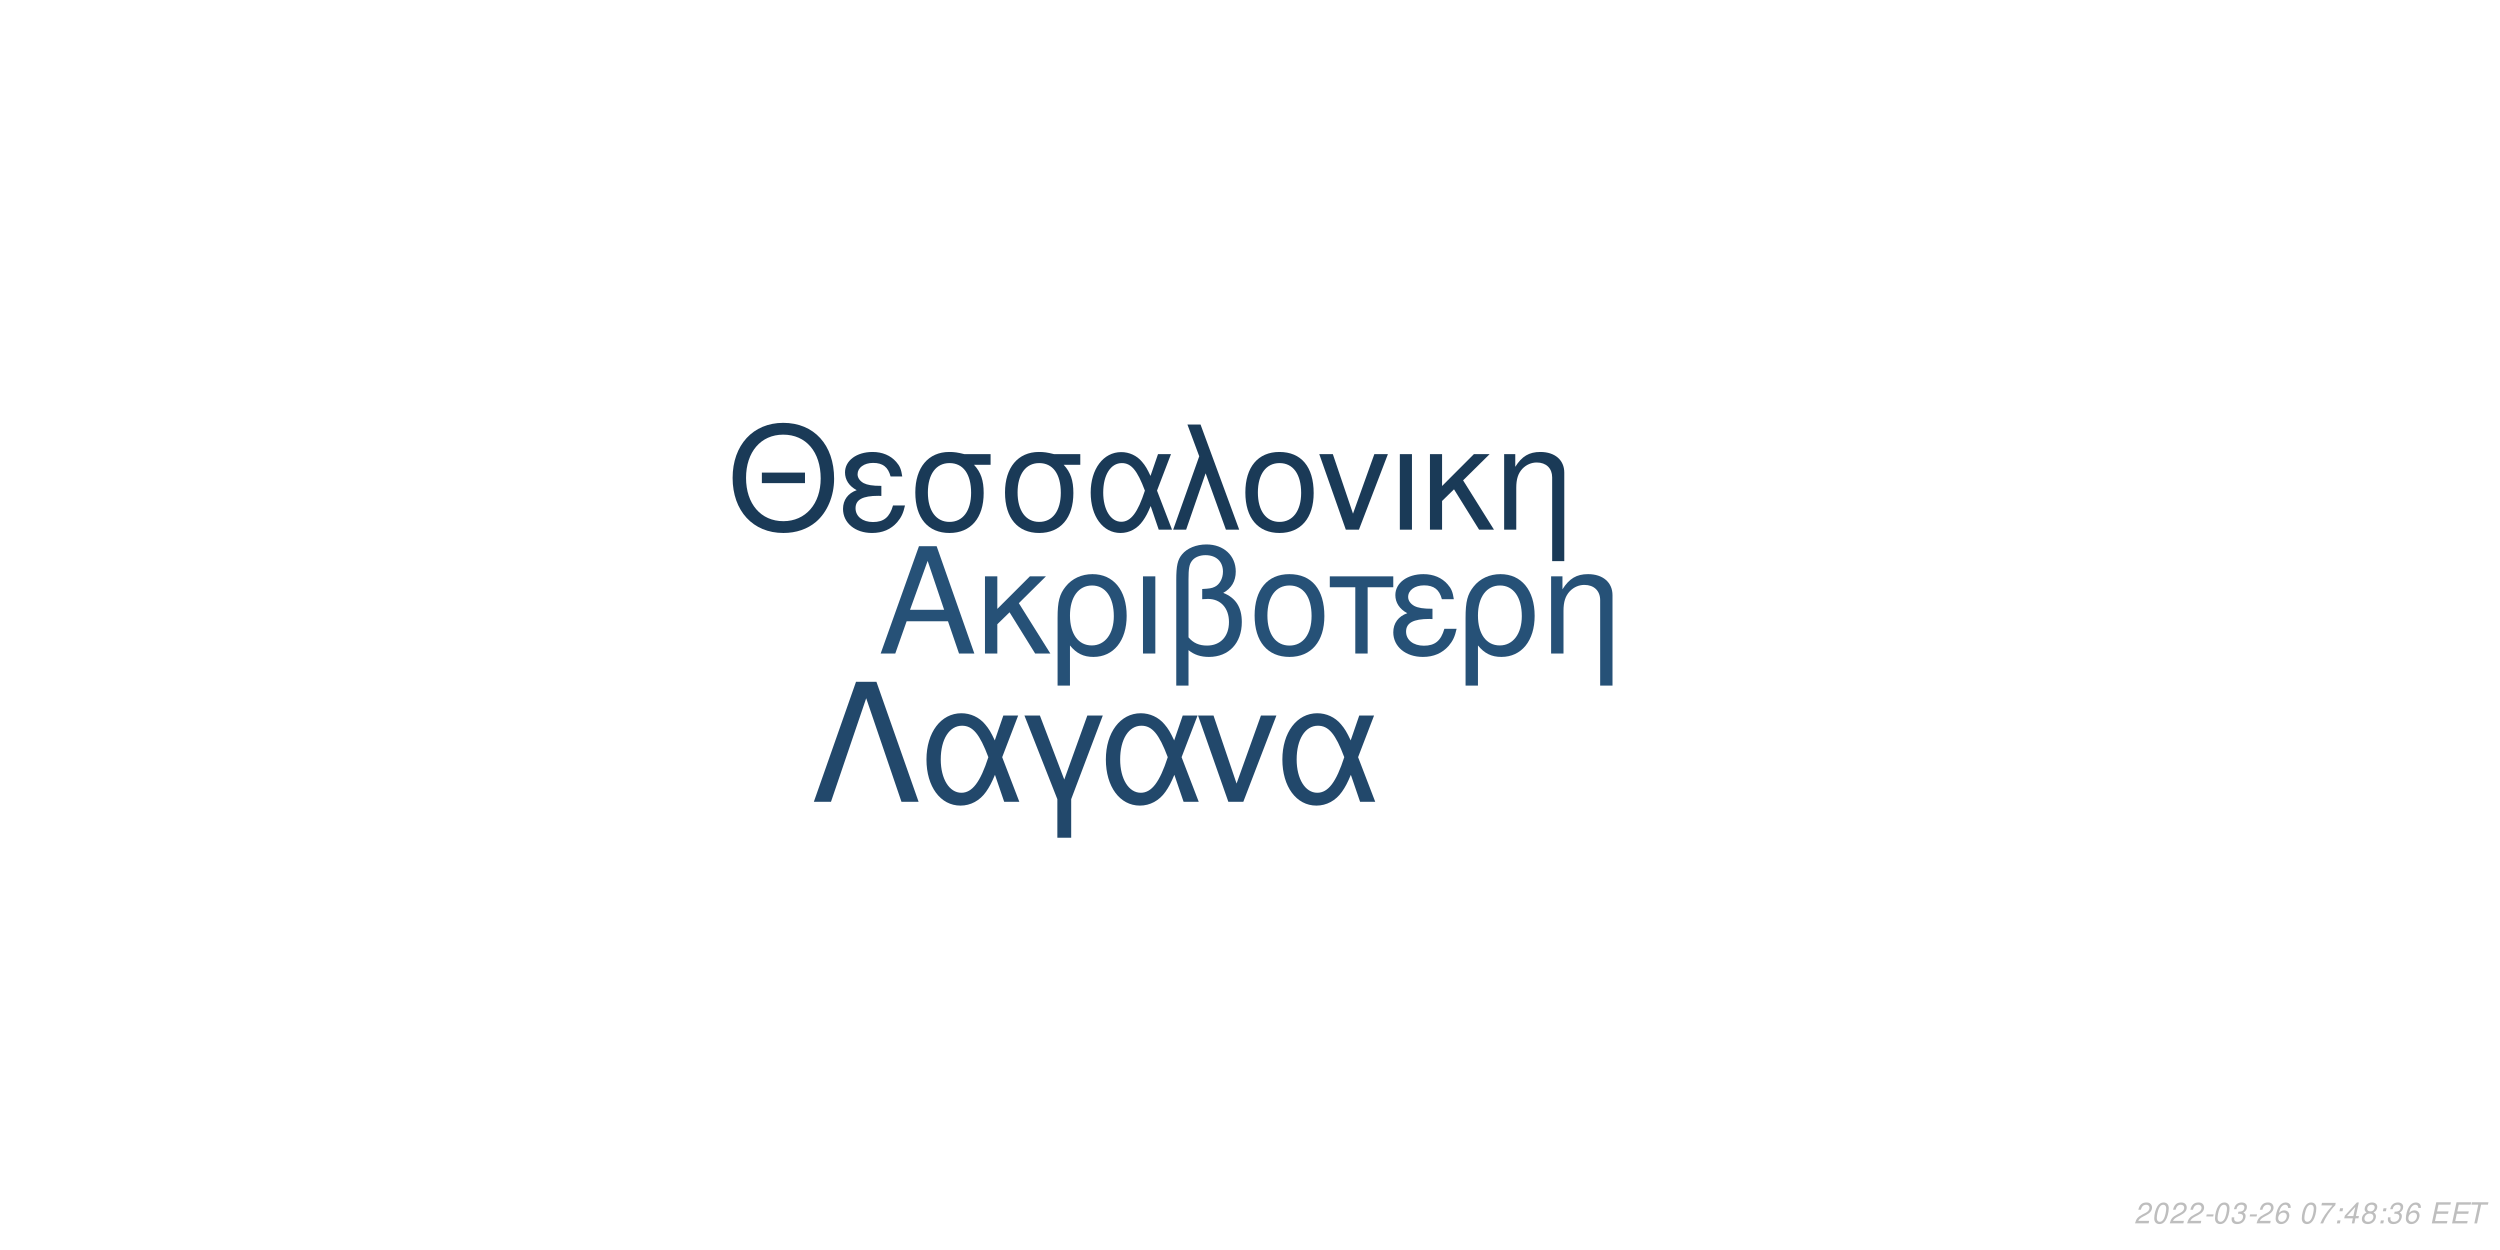
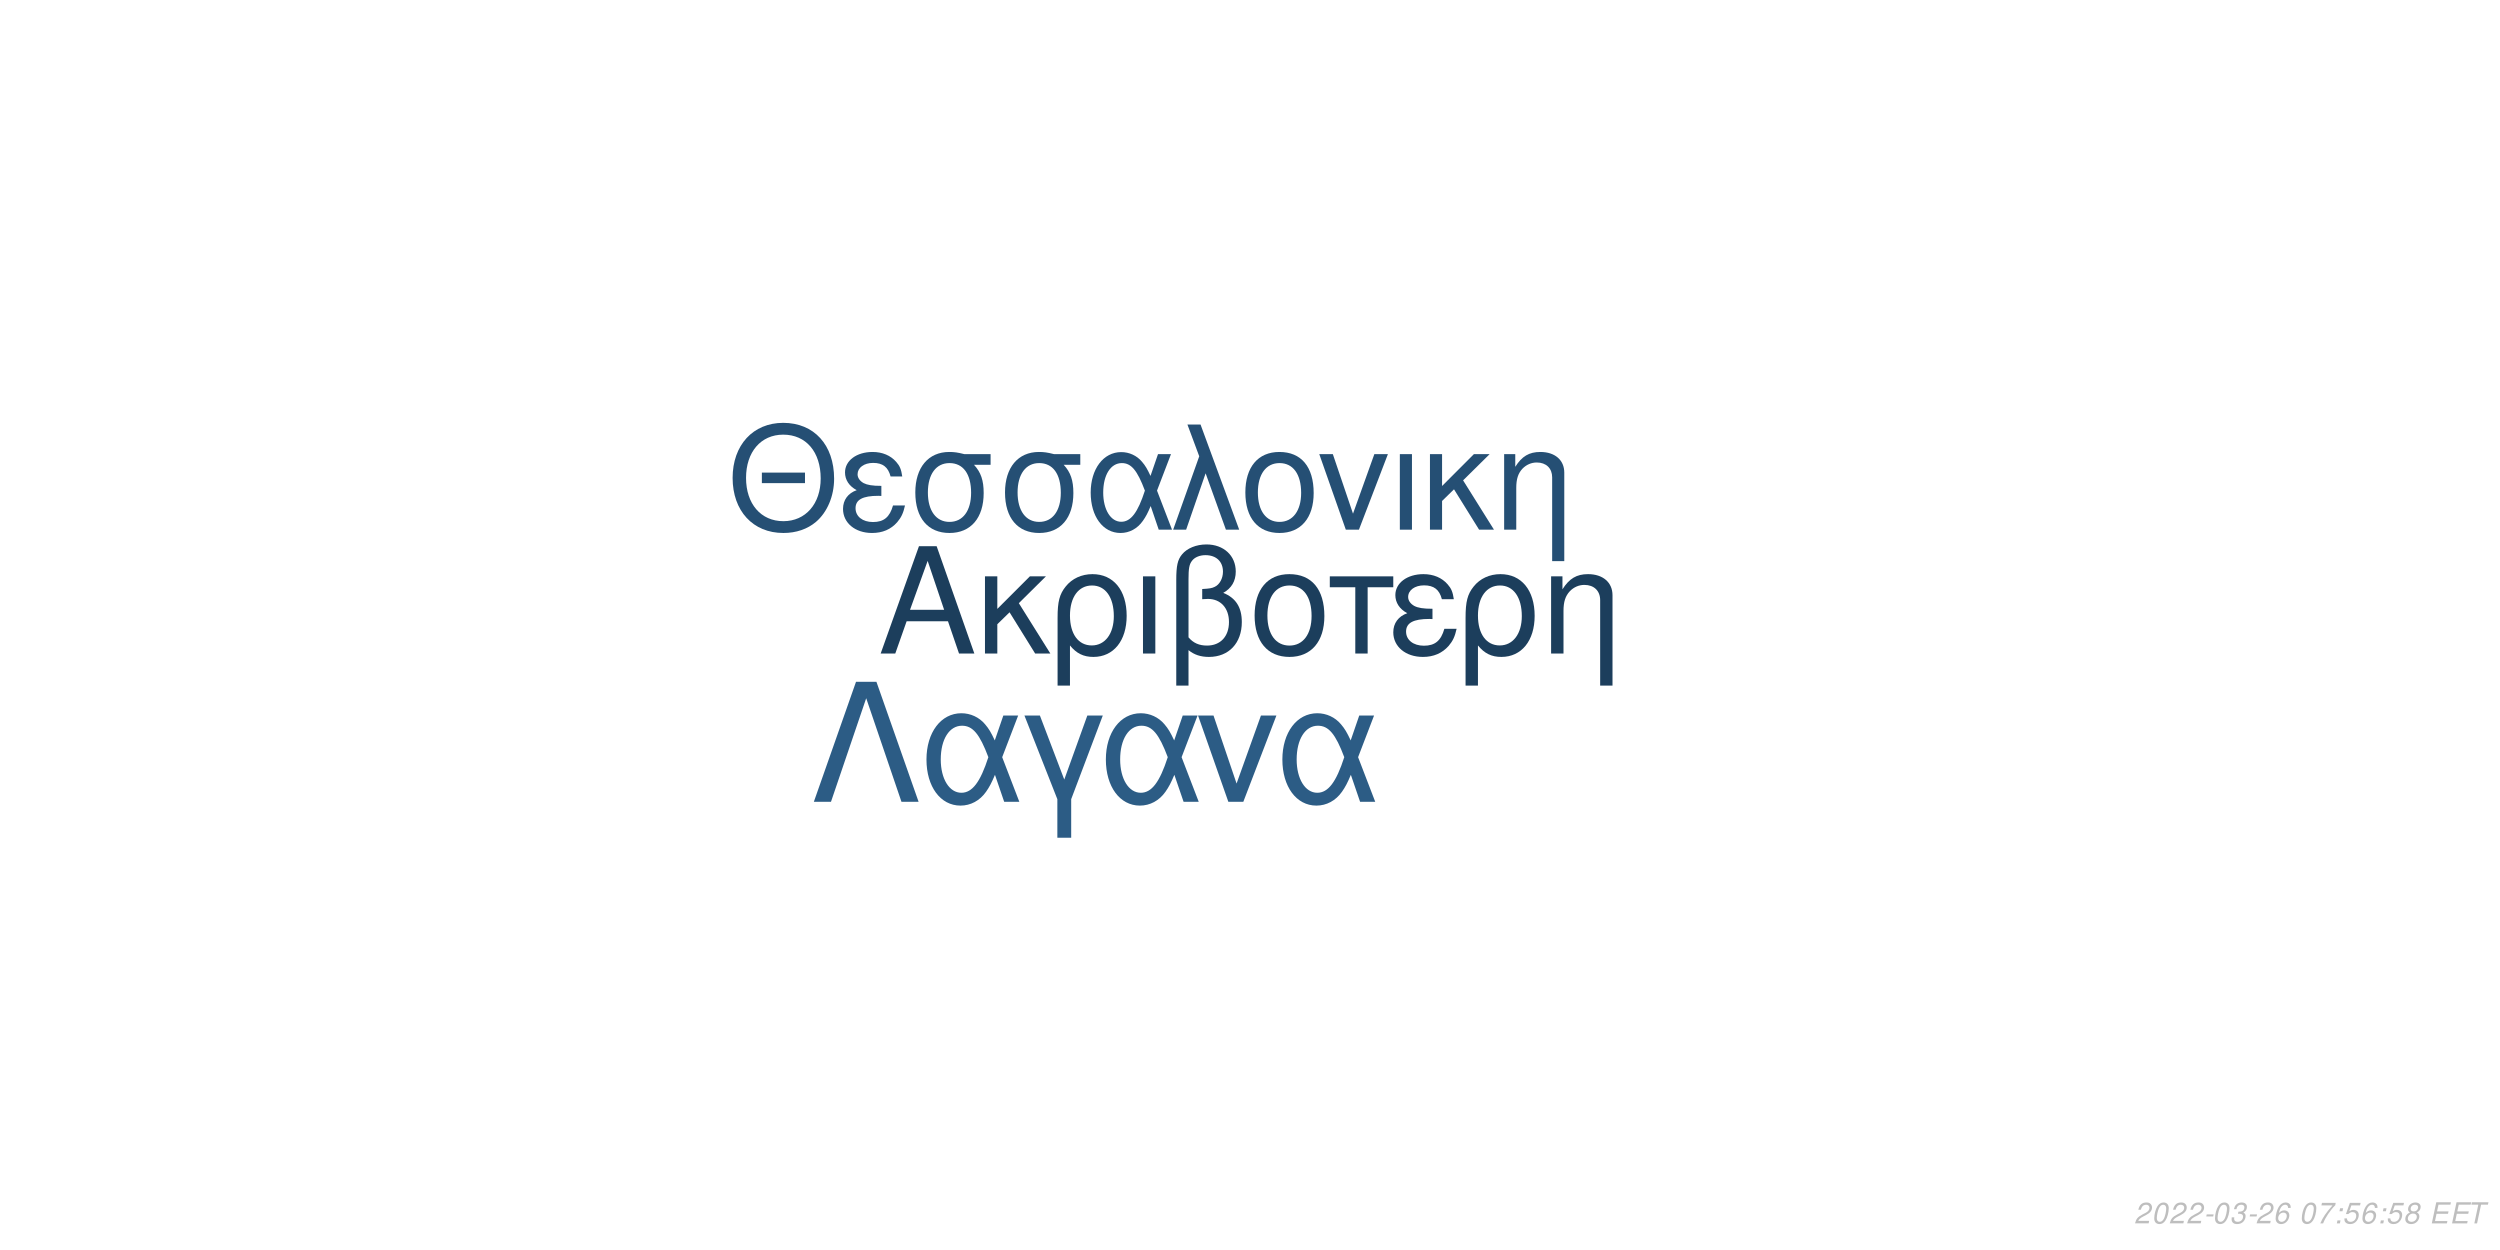
<svg xmlns="http://www.w3.org/2000/svg" xmlns:xlink="http://www.w3.org/1999/xlink" width="864pt" height="432pt" viewBox="0 0 864 432" version="1.1">
  <defs>
    <g>
      <symbol overflow="visible" id="glyph0-0">
        <path style="stroke:none;" d="" />
      </symbol>
      <symbol overflow="visible" id="glyph0-1">
        <path style="stroke:none;" d="M 24.125 -11.141 L 27.938 0 L 33.234 0 L 20.203 -37.094 L 14.094 -37.094 L 0.859 0 L 5.906 0 L 9.828 -11.141 Z M 22.797 -15.109 L 11 -15.109 L 17.094 -32.016 Z M 22.797 -15.109 " />
      </symbol>
      <symbol overflow="visible" id="glyph0-2">
        <path style="stroke:none;" d="M 7.172 -15.422 L 7.172 -26.672 L 2.906 -26.672 L 2.906 0 L 7.172 0 L 7.172 -10.125 L 11.406 -14.25 L 20.25 0 L 25.5 0 L 14.609 -17.406 L 23.969 -26.672 L 18.422 -26.672 Z M 7.172 -15.422 " />
      </symbol>
      <symbol overflow="visible" id="glyph0-3">
        <path style="stroke:none;" d="M 3 11.094 L 7.281 11.094 L 7.281 -2.797 C 9.516 -0.047 11.953 1.172 15.375 1.172 C 22.344 1.172 26.875 -4.422 26.875 -13.031 C 26.875 -21.891 22.297 -27.438 15.062 -27.438 C 11.297 -27.438 7.984 -25.906 5.797 -23.156 C 3.672 -20.516 3 -17.969 3 -12.359 Z M 14.906 -23.516 C 19.547 -23.516 22.438 -19.438 22.438 -12.922 C 22.438 -6.812 19.391 -2.797 14.812 -2.797 C 10.172 -2.797 7.281 -6.766 7.281 -13.125 C 7.281 -19.484 10.234 -23.516 14.906 -23.516 Z M 14.906 -23.516 " />
      </symbol>
      <symbol overflow="visible" id="glyph0-4">
        <path style="stroke:none;" d="M 3.516 0 L 7.781 0 L 7.781 -26.672 L 3.516 -26.672 Z M 3.516 0 " />
      </symbol>
      <symbol overflow="visible" id="glyph0-5">
        <path style="stroke:none;" d="M 4.016 11.094 L 8.25 11.094 L 8.25 -1.172 C 10.172 0.406 12.422 1.172 15.312 1.172 C 22.188 1.172 26.672 -3.609 26.672 -10.891 C 26.672 -15.984 24.578 -19.234 20.25 -20.969 C 23.109 -22.547 24.578 -25.031 24.578 -28.344 C 24.578 -33.844 20.406 -37.703 14.453 -37.703 C 10.938 -37.703 7.734 -36.391 6 -34.25 C 4.484 -32.422 4.016 -30.328 4.016 -25.391 Z M 8.25 -25.656 C 8.25 -29.359 8.5 -30.844 9.469 -32.062 C 10.375 -33.281 12.156 -34 14.094 -34 C 17.812 -34 20.156 -31.812 20.156 -28.297 C 20.156 -25.953 18.984 -23.812 17.297 -23.047 C 16.281 -22.547 15.469 -22.438 12.984 -22.297 L 12.984 -18.781 C 13.734 -18.828 14.344 -18.875 14.969 -18.875 C 19.344 -18.875 22.234 -15.719 22.234 -10.891 C 22.234 -5.906 19.281 -2.75 14.656 -2.75 C 11.953 -2.75 9.922 -3.609 8.25 -5.594 Z M 8.25 -25.656 " />
      </symbol>
      <symbol overflow="visible" id="glyph0-6">
        <path style="stroke:none;" d="M 14.094 -27.438 C 6.562 -27.438 2.094 -22.094 2.094 -13.125 C 2.094 -4.125 6.562 1.172 14.141 1.172 C 21.672 1.172 26.203 -4.172 26.203 -12.922 C 26.203 -22.188 21.828 -27.438 14.094 -27.438 Z M 14.141 -23.516 C 18.938 -23.516 21.781 -19.594 21.781 -12.984 C 21.781 -6.672 18.828 -2.75 14.141 -2.75 C 9.422 -2.75 6.516 -6.672 6.516 -13.125 C 6.516 -19.594 9.422 -23.516 14.141 -23.516 Z M 14.141 -23.516 " />
      </symbol>
      <symbol overflow="visible" id="glyph0-7">
        <path style="stroke:none;" d="M 7.891 0 L 12.156 0 L 12.156 -22.906 L 21.016 -22.906 L 21.016 -26.672 L -0.922 -26.672 L -0.922 -22.906 L 7.891 -22.906 Z M 7.891 0 " />
      </symbol>
      <symbol overflow="visible" id="glyph0-8">
        <path style="stroke:none;" d="M 14.562 -15.469 C 11.344 -15.469 9.562 -15.781 8.297 -16.438 C 6.922 -17.203 6.156 -18.328 6.156 -19.547 C 6.156 -21.891 8.453 -23.562 11.656 -23.562 C 15.062 -23.562 16.953 -22.094 17.812 -18.781 L 21.938 -18.781 C 21.578 -21.266 21.062 -22.5 19.797 -23.922 C 17.812 -26.203 14.906 -27.438 11.453 -27.438 C 5.797 -27.438 1.734 -24.375 1.734 -20.203 C 1.734 -17.609 3.156 -15.375 5.859 -13.938 C 2.797 -12.875 1.016 -10.484 1.016 -7.328 C 1.016 -2.391 5.297 1.172 11.25 1.172 C 14.969 1.172 17.906 -0.109 20.156 -2.641 C 21.578 -4.328 22.297 -5.797 22.906 -8.547 L 18.672 -8.547 C 17.5 -4.422 15.422 -2.703 11.609 -2.703 C 7.938 -2.703 5.438 -4.688 5.438 -7.578 C 5.438 -10.578 7.938 -11.953 13.484 -11.953 C 13.641 -11.953 14.094 -11.953 14.562 -11.906 Z M 14.562 -15.469 " />
      </symbol>
      <symbol overflow="visible" id="glyph0-9">
        <path style="stroke:none;" d="M 3.562 -26.672 L 3.562 0 L 7.844 0 L 7.844 -14.703 C 7.844 -17.906 8.5 -19.891 10.031 -21.531 C 11.406 -22.953 13.188 -23.719 15.062 -23.719 C 18.375 -23.719 20.516 -21.672 20.516 -18.469 L 20.516 11.094 L 24.781 11.094 L 24.781 -20.156 C 24.781 -24.578 21.469 -27.438 16.328 -27.438 C 12.359 -27.438 9.828 -25.906 7.484 -22.188 L 7.484 -26.672 Z M 3.562 -26.672 " />
      </symbol>
      <symbol overflow="visible" id="glyph1-0">
        <path style="stroke:none;" d="" />
      </symbol>
      <symbol overflow="visible" id="glyph1-1">
        <path style="stroke:none;" d="M 26.859 -19.734 L 11.953 -19.734 L 11.953 -16.094 L 26.859 -16.094 Z M 19.328 -36.922 C 8.922 -36.922 1.844 -29.25 1.844 -17.891 C 1.844 -6.484 8.875 1.141 19.391 1.141 C 23.812 1.141 27.703 -0.203 30.641 -2.688 C 34.578 -6.031 36.922 -11.656 36.922 -17.594 C 36.922 -29.297 30 -36.922 19.328 -36.922 Z M 19.328 -32.844 C 27.203 -32.844 32.281 -26.906 32.281 -17.688 C 32.281 -8.922 27.062 -2.938 19.391 -2.938 C 11.609 -2.938 6.484 -8.922 6.484 -17.891 C 6.484 -26.859 11.609 -32.844 19.328 -32.844 Z M 19.328 -32.844 " />
      </symbol>
      <symbol overflow="visible" id="glyph1-2">
        <path style="stroke:none;" d="M 14.25 -15.141 C 11.109 -15.141 9.375 -15.453 8.125 -16.094 C 6.781 -16.844 6.031 -17.938 6.031 -19.141 C 6.031 -21.422 8.266 -23.078 11.406 -23.078 C 14.75 -23.078 16.594 -21.625 17.438 -18.391 L 21.469 -18.391 C 21.125 -20.828 20.625 -22.031 19.391 -23.422 C 17.438 -25.656 14.594 -26.859 11.219 -26.859 C 5.688 -26.859 1.688 -23.875 1.688 -19.781 C 1.688 -17.234 3.094 -15.047 5.734 -13.656 C 2.734 -12.609 1 -10.266 1 -7.172 C 1 -2.344 5.188 1.141 11.016 1.141 C 14.656 1.141 17.547 -0.094 19.734 -2.594 C 21.125 -4.234 21.828 -5.688 22.422 -8.375 L 18.281 -8.375 C 17.141 -4.328 15.094 -2.641 11.359 -2.641 C 7.766 -2.641 5.328 -4.578 5.328 -7.422 C 5.328 -10.359 7.766 -11.703 13.203 -11.703 C 13.359 -11.703 13.797 -11.703 14.25 -11.656 Z M 14.25 -15.141 " />
      </symbol>
      <symbol overflow="visible" id="glyph1-3">
        <path style="stroke:none;" d="M 29 -26.109 L 19.938 -26.109 C 17.594 -26.703 16.438 -26.859 14.703 -26.859 C 7.469 -26.859 2.984 -21.469 2.984 -12.859 C 2.984 -4.031 7.375 1.141 14.797 1.141 C 22.172 1.141 26.609 -4.078 26.609 -12.656 C 26.609 -17.047 25.656 -19.828 23.266 -22.422 L 29 -22.422 Z M 14.797 -23.016 C 19.531 -23.016 22.266 -19.234 22.266 -12.75 C 22.266 -6.531 19.438 -2.688 14.797 -2.688 C 10.172 -2.688 7.328 -6.531 7.328 -12.859 C 7.328 -19.188 10.172 -23.016 14.797 -23.016 Z M 14.797 -23.016 " />
      </symbol>
      <symbol overflow="visible" id="glyph1-4">
        <path style="stroke:none;" d="M 29.344 -26.109 L 24.859 -26.109 L 22.266 -18.578 C 21.125 -21.031 20.484 -22.125 19.328 -23.469 C 17.547 -25.609 14.906 -26.812 12.156 -26.812 C 5.984 -26.812 1.594 -20.984 1.594 -12.812 C 1.594 -4.578 5.828 1.141 11.906 1.141 C 14.953 1.141 17.734 -0.344 19.625 -3.047 C 20.672 -4.531 21.281 -5.688 22.328 -8.172 L 25.109 0 L 29.703 0 L 24.516 -13.5 Z M 20.328 -13.5 C 17.891 -5.922 15.453 -2.734 12.156 -2.734 C 8.516 -2.734 5.922 -6.922 5.922 -12.812 C 5.922 -18.938 8.516 -23.016 12.359 -23.016 C 15.594 -23.016 17.688 -20.531 20.328 -13.5 Z M 20.328 -13.5 " />
      </symbol>
      <symbol overflow="visible" id="glyph1-5">
        <path style="stroke:none;" d="M 1.094 0 L 5.578 0 L 12.312 -19.484 L 19.328 0 L 23.922 0 L 10.562 -36.328 L 6.031 -36.328 L 10.109 -25.359 Z M 1.094 0 " />
      </symbol>
      <symbol overflow="visible" id="glyph1-6">
        <path style="stroke:none;" d="M 13.797 -26.859 C 6.422 -26.859 2.047 -21.625 2.047 -12.859 C 2.047 -4.031 6.422 1.141 13.859 1.141 C 21.234 1.141 25.656 -4.078 25.656 -12.656 C 25.656 -21.719 21.375 -26.859 13.797 -26.859 Z M 13.859 -23.016 C 18.531 -23.016 21.328 -19.188 21.328 -12.703 C 21.328 -6.531 18.438 -2.688 13.859 -2.688 C 9.219 -2.688 6.375 -6.531 6.375 -12.859 C 6.375 -19.188 9.219 -23.016 13.859 -23.016 Z M 13.859 -23.016 " />
      </symbol>
      <symbol overflow="visible" id="glyph1-7">
        <path style="stroke:none;" d="M 14.297 0 L 24.312 -26.109 L 19.625 -26.109 L 12.25 -5.531 L 5.281 -26.109 L 0.594 -26.109 L 9.766 0 Z M 14.297 0 " />
      </symbol>
      <symbol overflow="visible" id="glyph1-8">
        <path style="stroke:none;" d="M 3.438 0 L 7.625 0 L 7.625 -26.109 L 3.438 -26.109 Z M 3.438 0 " />
      </symbol>
      <symbol overflow="visible" id="glyph1-9">
        <path style="stroke:none;" d="M 7.031 -15.094 L 7.031 -26.109 L 2.844 -26.109 L 2.844 0 L 7.031 0 L 7.031 -9.922 L 11.156 -13.953 L 19.828 0 L 24.969 0 L 14.297 -17.047 L 23.469 -26.109 L 18.031 -26.109 Z M 7.031 -15.094 " />
      </symbol>
      <symbol overflow="visible" id="glyph1-10">
        <path style="stroke:none;" d="M 3.484 -26.109 L 3.484 0 L 7.672 0 L 7.672 -14.406 C 7.672 -17.547 8.328 -19.484 9.812 -21.078 C 11.156 -22.469 12.906 -23.219 14.75 -23.219 C 17.984 -23.219 20.078 -21.234 20.078 -18.094 L 20.078 10.859 L 24.266 10.859 L 24.266 -19.734 C 24.266 -24.062 21.031 -26.859 16 -26.859 C 12.109 -26.859 9.609 -25.359 7.328 -21.719 L 7.328 -26.109 Z M 3.484 -26.109 " />
      </symbol>
      <symbol overflow="visible" id="glyph2-0">
        <path style="stroke:none;" d="" />
      </symbol>
      <symbol overflow="visible" id="glyph2-1">
        <path style="stroke:none;" d="M 22.531 -41.484 L 15.484 -41.484 L 0.906 0 L 6.828 0 L 19 -35.797 L 31.188 0 L 37.109 0 Z M 22.531 -41.484 " />
      </symbol>
      <symbol overflow="visible" id="glyph2-2">
        <path style="stroke:none;" d="M 33.516 -29.812 L 28.391 -29.812 L 25.438 -21.219 C 24.125 -24.016 23.391 -25.266 22.078 -26.797 C 20.031 -29.25 17.016 -30.609 13.891 -30.609 C 6.828 -30.609 1.828 -23.953 1.828 -14.625 C 1.828 -5.234 6.656 1.312 13.594 1.312 C 17.078 1.312 20.266 -0.391 22.422 -3.469 C 23.609 -5.172 24.297 -6.484 25.5 -9.328 L 28.688 0 L 33.922 0 L 28 -15.422 Z M 23.219 -15.422 C 20.422 -6.766 17.641 -3.125 13.891 -3.125 C 9.734 -3.125 6.766 -7.906 6.766 -14.625 C 6.766 -21.625 9.734 -26.297 14.109 -26.297 C 17.812 -26.297 20.203 -23.453 23.219 -15.422 Z M 23.219 -15.422 " />
      </symbol>
      <symbol overflow="visible" id="glyph2-3">
        <path style="stroke:none;" d="M 12.062 12.406 L 16.844 12.406 L 16.844 -0.906 L 27.766 -29.812 L 22.422 -29.812 L 14.453 -7.688 L 6.031 -29.812 L 0.688 -29.812 L 12.062 -0.906 Z M 12.062 12.406 " />
      </symbol>
      <symbol overflow="visible" id="glyph2-4">
        <path style="stroke:none;" d="M 16.328 0 L 27.766 -29.812 L 22.422 -29.812 L 14 -6.312 L 6.031 -29.812 L 0.688 -29.812 L 11.156 0 Z M 16.328 0 " />
      </symbol>
      <symbol overflow="visible" id="glyph3-0">
        <path style="stroke:none;" d="" />
      </symbol>
      <symbol overflow="visible" id="glyph3-1">
        <path style="stroke:none;" d="M 5.234 -0.875 L 1.469 -0.875 C 1.641 -1.375 2.203 -1.891 3.109 -2.344 L 4.234 -2.938 C 5.562 -3.625 6.219 -4.469 6.219 -5.484 C 6.219 -5.938 6.062 -6.359 5.797 -6.656 C 5.469 -7.047 4.984 -7.234 4.312 -7.234 C 2.766 -7.234 1.891 -6.453 1.484 -4.734 L 2.375 -4.734 C 2.484 -5.188 2.609 -5.484 2.797 -5.75 C 3.094 -6.203 3.609 -6.453 4.188 -6.453 C 4.891 -6.453 5.344 -6.031 5.344 -5.375 C 5.344 -4.703 4.859 -4.094 4.016 -3.656 L 2.984 -3.125 C 1.234 -2.188 0.797 -1.656 0.344 -0.016 L 5.047 -0.016 Z M 5.234 -0.875 " />
      </symbol>
      <symbol overflow="visible" id="glyph3-2">
        <path style="stroke:none;" d="M 4.203 -7.234 C 3.375 -7.234 2.688 -6.812 2.125 -5.984 C 1.484 -5.047 0.984 -3.188 0.984 -1.734 C 0.984 -1.109 1.172 -0.562 1.484 -0.266 C 1.797 0.047 2.281 0.234 2.766 0.234 C 3.625 0.234 4.281 -0.156 4.859 -1.016 C 5.516 -1.953 6 -3.797 6 -5.266 C 6 -6.5 5.328 -7.234 4.203 -7.234 Z M 4.094 -6.453 C 4.734 -6.453 5.125 -5.984 5.125 -5.156 C 5.125 -4.203 4.781 -2.625 4.406 -1.812 C 3.984 -0.938 3.516 -0.547 2.875 -0.547 C 2.25 -0.547 1.875 -1.031 1.875 -1.828 C 1.875 -2.797 2.203 -4.344 2.594 -5.203 C 2.984 -6.047 3.453 -6.453 4.094 -6.453 Z M 4.094 -6.453 " />
      </symbol>
      <symbol overflow="visible" id="glyph3-3">
        <path style="stroke:none;" d="M 3.516 -3.125 L 1.125 -3.125 L 0.969 -2.406 L 3.359 -2.406 Z M 3.516 -3.125 " />
      </symbol>
      <symbol overflow="visible" id="glyph3-4">
        <path style="stroke:none;" d="M 2.922 -3.312 C 3.125 -3.344 3.234 -3.344 3.375 -3.344 C 4.203 -3.344 4.688 -3 4.688 -2.406 C 4.688 -1.312 3.906 -0.547 2.781 -0.547 C 2.047 -0.547 1.594 -0.938 1.594 -1.562 C 1.594 -1.719 1.609 -1.844 1.656 -2.094 L 0.766 -2.094 C 0.734 -1.797 0.719 -1.641 0.719 -1.469 C 0.719 -0.375 1.406 0.234 2.641 0.234 C 3.547 0.234 4.297 -0.078 4.812 -0.656 C 5.266 -1.156 5.562 -1.875 5.562 -2.547 C 5.562 -3.125 5.344 -3.453 4.797 -3.734 C 5.641 -4.234 6.016 -4.844 6.016 -5.734 C 6.016 -6.656 5.312 -7.234 4.203 -7.234 C 3.375 -7.234 2.672 -6.938 2.188 -6.375 C 1.891 -6.031 1.703 -5.641 1.516 -4.906 L 2.391 -4.906 C 2.5 -5.359 2.594 -5.594 2.734 -5.812 C 3.047 -6.234 3.516 -6.453 4.078 -6.453 C 4.734 -6.453 5.141 -6.125 5.141 -5.578 C 5.141 -5.188 5.016 -4.797 4.797 -4.547 C 4.516 -4.234 4 -4.062 3.266 -4.062 L 3.078 -4.062 Z M 2.922 -3.312 " />
      </symbol>
      <symbol overflow="visible" id="glyph3-5">
        <path style="stroke:none;" d="M 6.125 -5.344 L 6.141 -5.625 C 6.141 -6.609 5.453 -7.234 4.391 -7.234 C 3.438 -7.234 2.641 -6.719 2.016 -5.703 C 1.422 -4.781 0.938 -2.953 0.938 -1.688 C 0.938 -0.516 1.688 0.234 2.859 0.234 C 3.703 0.234 4.438 -0.156 5 -0.875 C 5.406 -1.422 5.672 -2.156 5.672 -2.766 C 5.672 -3.812 4.969 -4.5 3.906 -4.5 C 3.234 -4.5 2.672 -4.234 2.094 -3.625 C 2.406 -5.375 3.234 -6.453 4.25 -6.453 C 4.703 -6.453 5.062 -6.234 5.172 -5.844 C 5.203 -5.719 5.234 -5.578 5.25 -5.344 Z M 3.656 -3.734 C 4.344 -3.734 4.797 -3.281 4.797 -2.625 C 4.797 -1.469 3.984 -0.547 2.984 -0.547 C 2.297 -0.547 1.812 -1.047 1.812 -1.766 C 1.812 -2.859 2.625 -3.734 3.656 -3.734 Z M 3.656 -3.734 " />
      </symbol>
      <symbol overflow="visible" id="glyph3-6">
        <path style="stroke:none;" d="" />
      </symbol>
      <symbol overflow="visible" id="glyph3-7">
        <path style="stroke:none;" d="M 6.703 -7.094 L 1.953 -7.094 L 1.766 -6.219 L 5.594 -6.219 C 3.344 -3.688 2.266 -2.109 1.375 0 L 2.344 0 C 3.031 -1.906 4.828 -4.594 6.547 -6.281 Z M 6.703 -7.094 " />
      </symbol>
      <symbol overflow="visible" id="glyph3-8">
        <path style="stroke:none;" d="M 2.359 -1.031 L 1.312 -1.031 L 1.094 0 L 2.141 0 Z M 3.266 -5.234 L 2.219 -5.234 L 2 -4.203 L 3.047 -4.203 Z M 3.266 -5.234 " />
      </symbol>
      <symbol overflow="visible" id="glyph3-9">
-         <path style="stroke:none;" d="M 3.625 -1.75 L 3.266 0 L 4.141 0 L 4.516 -1.75 L 5.562 -1.75 L 5.734 -2.531 L 4.688 -2.531 L 5.688 -7.234 L 5.016 -7.234 L 0.844 -2.672 L 0.641 -1.75 Z M 3.797 -2.531 L 1.594 -2.531 L 4.469 -5.703 Z M 3.797 -2.531 " />
+         <path style="stroke:none;" d="M 6.297 -7.094 L 2.594 -7.094 L 1.234 -3.234 L 2.047 -3.234 C 2.656 -3.766 2.938 -3.906 3.531 -3.906 C 4.328 -3.906 4.797 -3.453 4.797 -2.688 C 4.797 -1.438 3.969 -0.547 2.828 -0.547 C 2.031 -0.547 1.609 -0.938 1.578 -1.734 L 0.703 -1.734 L 0.703 -1.516 C 0.703 -0.938 0.844 -0.547 1.188 -0.266 C 1.562 0.062 2.078 0.234 2.703 0.234 C 3.656 0.234 4.391 -0.156 4.984 -0.922 C 5.422 -1.5 5.672 -2.234 5.672 -2.953 C 5.672 -4 4.938 -4.672 3.812 -4.672 C 3.328 -4.672 2.906 -4.547 2.406 -4.234 L 3.109 -6.219 L 6.109 -6.219 Z M 6.297 -7.094 " />
      </symbol>
      <symbol overflow="visible" id="glyph3-10">
        <path style="stroke:none;" d="M 4.766 -3.797 C 5.078 -3.969 5.234 -4.078 5.438 -4.234 C 5.812 -4.594 6.062 -5.172 6.062 -5.734 C 6.062 -6.625 5.344 -7.234 4.266 -7.234 C 2.812 -7.234 1.703 -6.219 1.703 -4.875 C 1.703 -4.406 1.875 -4.125 2.359 -3.812 C 1.297 -3.312 0.75 -2.516 0.75 -1.469 C 0.75 -0.438 1.547 0.234 2.812 0.234 C 3.656 0.234 4.359 -0.094 4.938 -0.734 C 5.359 -1.234 5.609 -1.859 5.609 -2.438 C 5.609 -3.047 5.312 -3.516 4.766 -3.797 Z M 4.109 -6.453 C 4.797 -6.453 5.188 -6.125 5.188 -5.578 C 5.188 -5.266 5.062 -4.922 4.859 -4.672 C 4.562 -4.312 4.188 -4.156 3.656 -4.156 C 2.984 -4.156 2.594 -4.453 2.594 -4.984 C 2.594 -5.859 3.203 -6.453 4.109 -6.453 Z M 3.453 -3.406 C 4.234 -3.406 4.734 -2.984 4.734 -2.312 C 4.734 -1.312 3.922 -0.547 2.875 -0.547 C 2.125 -0.547 1.625 -0.969 1.625 -1.625 C 1.625 -2.609 2.438 -3.406 3.453 -3.406 Z M 3.453 -3.406 " />
      </symbol>
      <symbol overflow="visible" id="glyph3-11">
        <path style="stroke:none;" d="M 2.547 -3.312 L 6.5 -3.312 L 6.688 -4.141 L 2.719 -4.141 L 3.219 -6.469 L 7.344 -6.469 L 7.516 -7.297 L 2.453 -7.297 L 0.906 0 L 6.125 0 L 6.297 -0.812 L 2.016 -0.812 Z M 2.547 -3.312 " />
      </symbol>
      <symbol overflow="visible" id="glyph3-12">
        <path style="stroke:none;" d="M 4.938 -6.469 L 7.312 -6.469 L 7.484 -7.297 L 1.75 -7.297 L 1.578 -6.469 L 3.984 -6.469 L 2.609 0 L 3.547 0 Z M 4.938 -6.469 " />
      </symbol>
    </g>
  </defs>
  <g id="surface1">
    <rect x="0" y="0" width="864" height="432" style="fill:rgb(100%,100%,100%);fill-opacity:1;stroke:none;" />
-     <g style="fill:rgb(14.902%,31.765%,46.667%);fill-opacity:1;">
+     <g style="fill:rgb(10.98%,24.314%,36.078%);fill-opacity:1;">
      <use xlink:href="#glyph0-1" x="303.5" y="225.861" />
      <use xlink:href="#glyph0-2" x="337.5" y="225.861" />
      <use xlink:href="#glyph0-3" x="362.5" y="225.861" />
      <use xlink:href="#glyph0-4" x="391.5" y="225.861" />
      <use xlink:href="#glyph0-5" x="402.5" y="225.861" />
      <use xlink:href="#glyph0-6" x="431.5" y="225.861" />
      <use xlink:href="#glyph0-7" x="460.5" y="225.861" />
      <use xlink:href="#glyph0-8" x="480.5" y="225.861" />
      <use xlink:href="#glyph0-3" x="503.5" y="225.861" />
      <use xlink:href="#glyph0-9" x="532.5" y="225.861" />
    </g>
-     <g style="fill:rgb(10.196%,22.745%,34.118%);fill-opacity:1;">
+     <g style="fill:rgb(14.51%,30.98%,45.49%);fill-opacity:1;">
      <use xlink:href="#glyph1-1" x="251.348" y="183.058" />
      <use xlink:href="#glyph1-2" x="290.348" y="183.058" />
      <use xlink:href="#glyph1-3" x="313.348" y="183.058" />
      <use xlink:href="#glyph1-3" x="344.348" y="183.058" />
      <use xlink:href="#glyph1-4" x="375.348" y="183.058" />
      <use xlink:href="#glyph1-5" x="404.348" y="183.058" />
      <use xlink:href="#glyph1-6" x="428.348" y="183.058" />
      <use xlink:href="#glyph1-7" x="455.348" y="183.058" />
      <use xlink:href="#glyph1-8" x="480.348" y="183.058" />
      <use xlink:href="#glyph1-9" x="491.348" y="183.058" />
      <use xlink:href="#glyph1-10" x="516.348" y="183.058" />
    </g>
-     <g style="fill:rgb(13.333%,28.235%,41.961%);fill-opacity:1;">
+     <g style="fill:rgb(17.255%,36.078%,52.157%);fill-opacity:1;">
      <use xlink:href="#glyph2-1" x="280.359" y="277.105" />
      <use xlink:href="#glyph2-2" x="318.359" y="277.105" />
      <use xlink:href="#glyph2-3" x="353.359" y="277.105" />
      <use xlink:href="#glyph2-2" x="380.359" y="277.105" />
      <use xlink:href="#glyph2-4" x="413.359" y="277.105" />
      <use xlink:href="#glyph2-2" x="441.359" y="277.105" />
    </g>
    <g style="fill:rgb(74.51%,74.51%,74.51%);fill-opacity:1;">
      <use xlink:href="#glyph3-1" x="737.52" y="422.81" />
      <use xlink:href="#glyph3-2" x="743.52" y="422.81" />
      <use xlink:href="#glyph3-1" x="749.52" y="422.81" />
      <use xlink:href="#glyph3-1" x="755.52" y="422.81" />
      <use xlink:href="#glyph3-3" x="761.52" y="422.81" />
      <use xlink:href="#glyph3-2" x="764.52" y="422.81" />
      <use xlink:href="#glyph3-4" x="770.52" y="422.81" />
      <use xlink:href="#glyph3-3" x="776.52" y="422.81" />
      <use xlink:href="#glyph3-1" x="779.52" y="422.81" />
      <use xlink:href="#glyph3-5" x="785.52" y="422.81" />
      <use xlink:href="#glyph3-6" x="791.52" y="422.81" />
      <use xlink:href="#glyph3-2" x="794.52" y="422.81" />
      <use xlink:href="#glyph3-7" x="800.52" y="422.81" />
      <use xlink:href="#glyph3-8" x="806.52" y="422.81" />
      <use xlink:href="#glyph3-9" x="809.52" y="422.81" />
-       <use xlink:href="#glyph3-10" x="815.52" y="422.81" />
+       <use xlink:href="#glyph3-5" x="815.52" y="422.81" />
      <use xlink:href="#glyph3-8" x="821.52" y="422.81" />
-       <use xlink:href="#glyph3-4" x="824.52" y="422.81" />
-       <use xlink:href="#glyph3-5" x="830.52" y="422.81" />
+       <use xlink:href="#glyph3-9" x="824.52" y="422.81" />
+       <use xlink:href="#glyph3-10" x="830.52" y="422.81" />
      <use xlink:href="#glyph3-6" x="836.52" y="422.81" />
      <use xlink:href="#glyph3-11" x="839.52" y="422.81" />
      <use xlink:href="#glyph3-11" x="846.52" y="422.81" />
      <use xlink:href="#glyph3-12" x="852.52" y="422.81" />
    </g>
  </g>
</svg>
